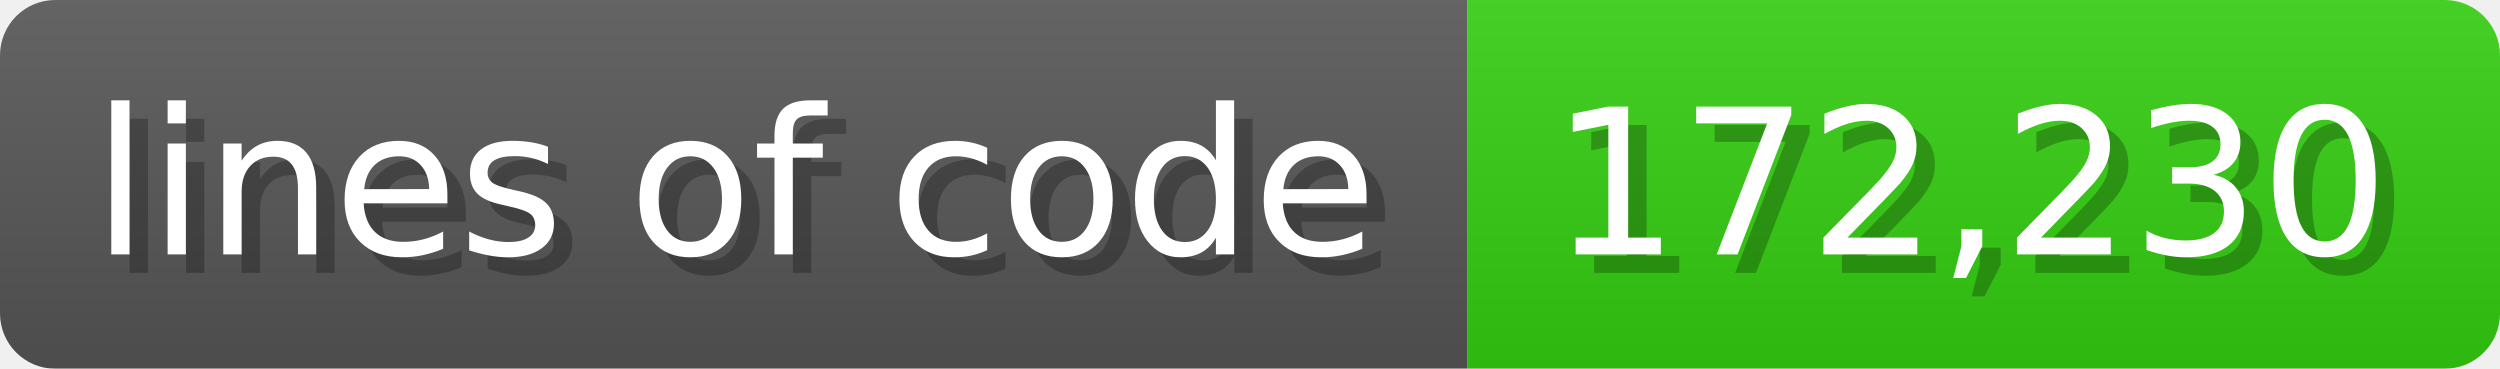
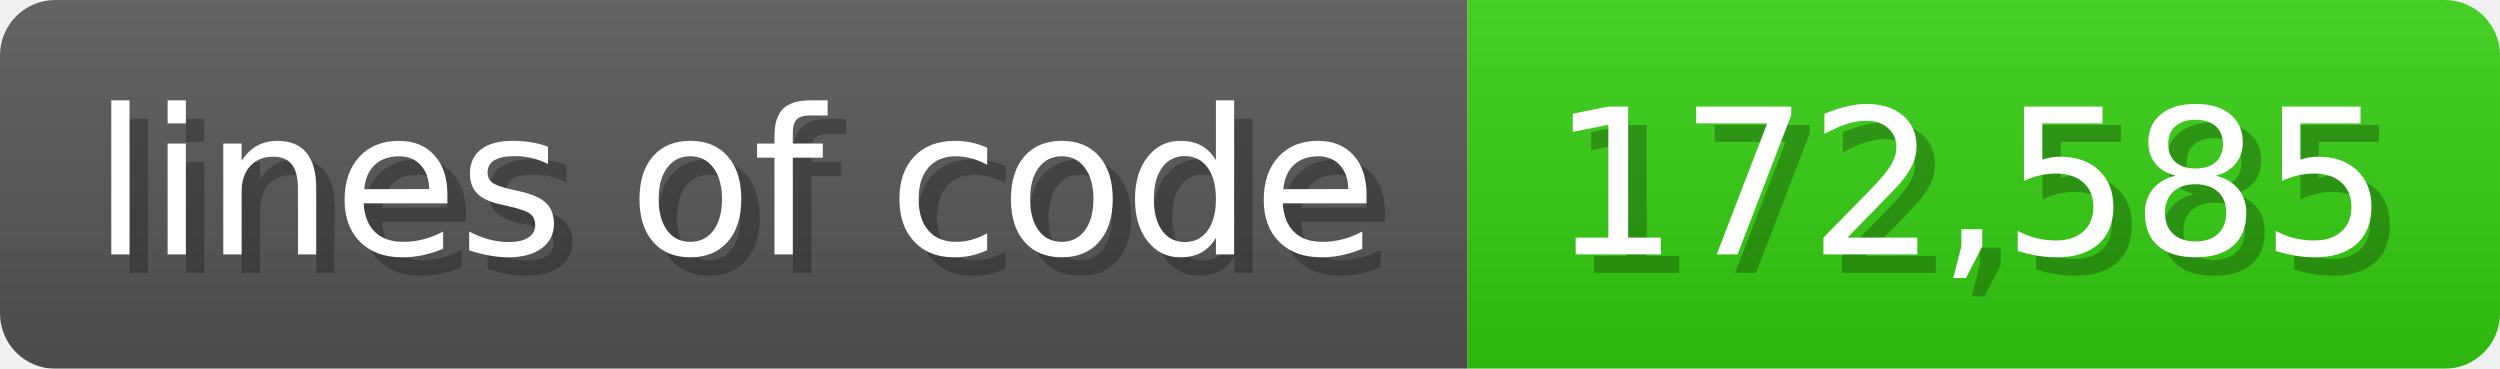
<svg xmlns="http://www.w3.org/2000/svg" width="135.6" height="20" viewBox="0 0 1356 200">
  <linearGradient id="a" x2="0" y2="100%">
    <stop offset="0" stop-opacity=".1" stop-color="#EEE" />
    <stop offset="1" stop-opacity=".1" />
  </linearGradient>
  <mask id="m">
    <rect width="1356" height="200" rx="30" fill="#FFF" />
  </mask>
  <g mask="url(#m)">
    <rect width="796" height="200" fill="#555" />
    <rect width="560" height="200" fill="#3C1" x="796" />
    <rect width="1356" height="200" fill="url(#a)" />
  </g>
  <g fill="#fff" text-anchor="start" font-family="Verdana,DejaVu Sans,sans-serif" font-size="110">
    <text x="60" y="148" textLength="696" fill="#000" opacity="0.25">lines of code</text>
    <text x="50" y="138" textLength="696">lines of code</text>
-     <text x="851" y="148" textLength="460" fill="#000" opacity="0.25">172,230</text>
-     <text x="841" y="138" textLength="460">172,230</text>
+     <text x="851" y="148" textLength="460" fill="#000" opacity="0.25">172,585</text>
+     <text x="841" y="138" textLength="460">172,585</text>
  </g>
</svg>
